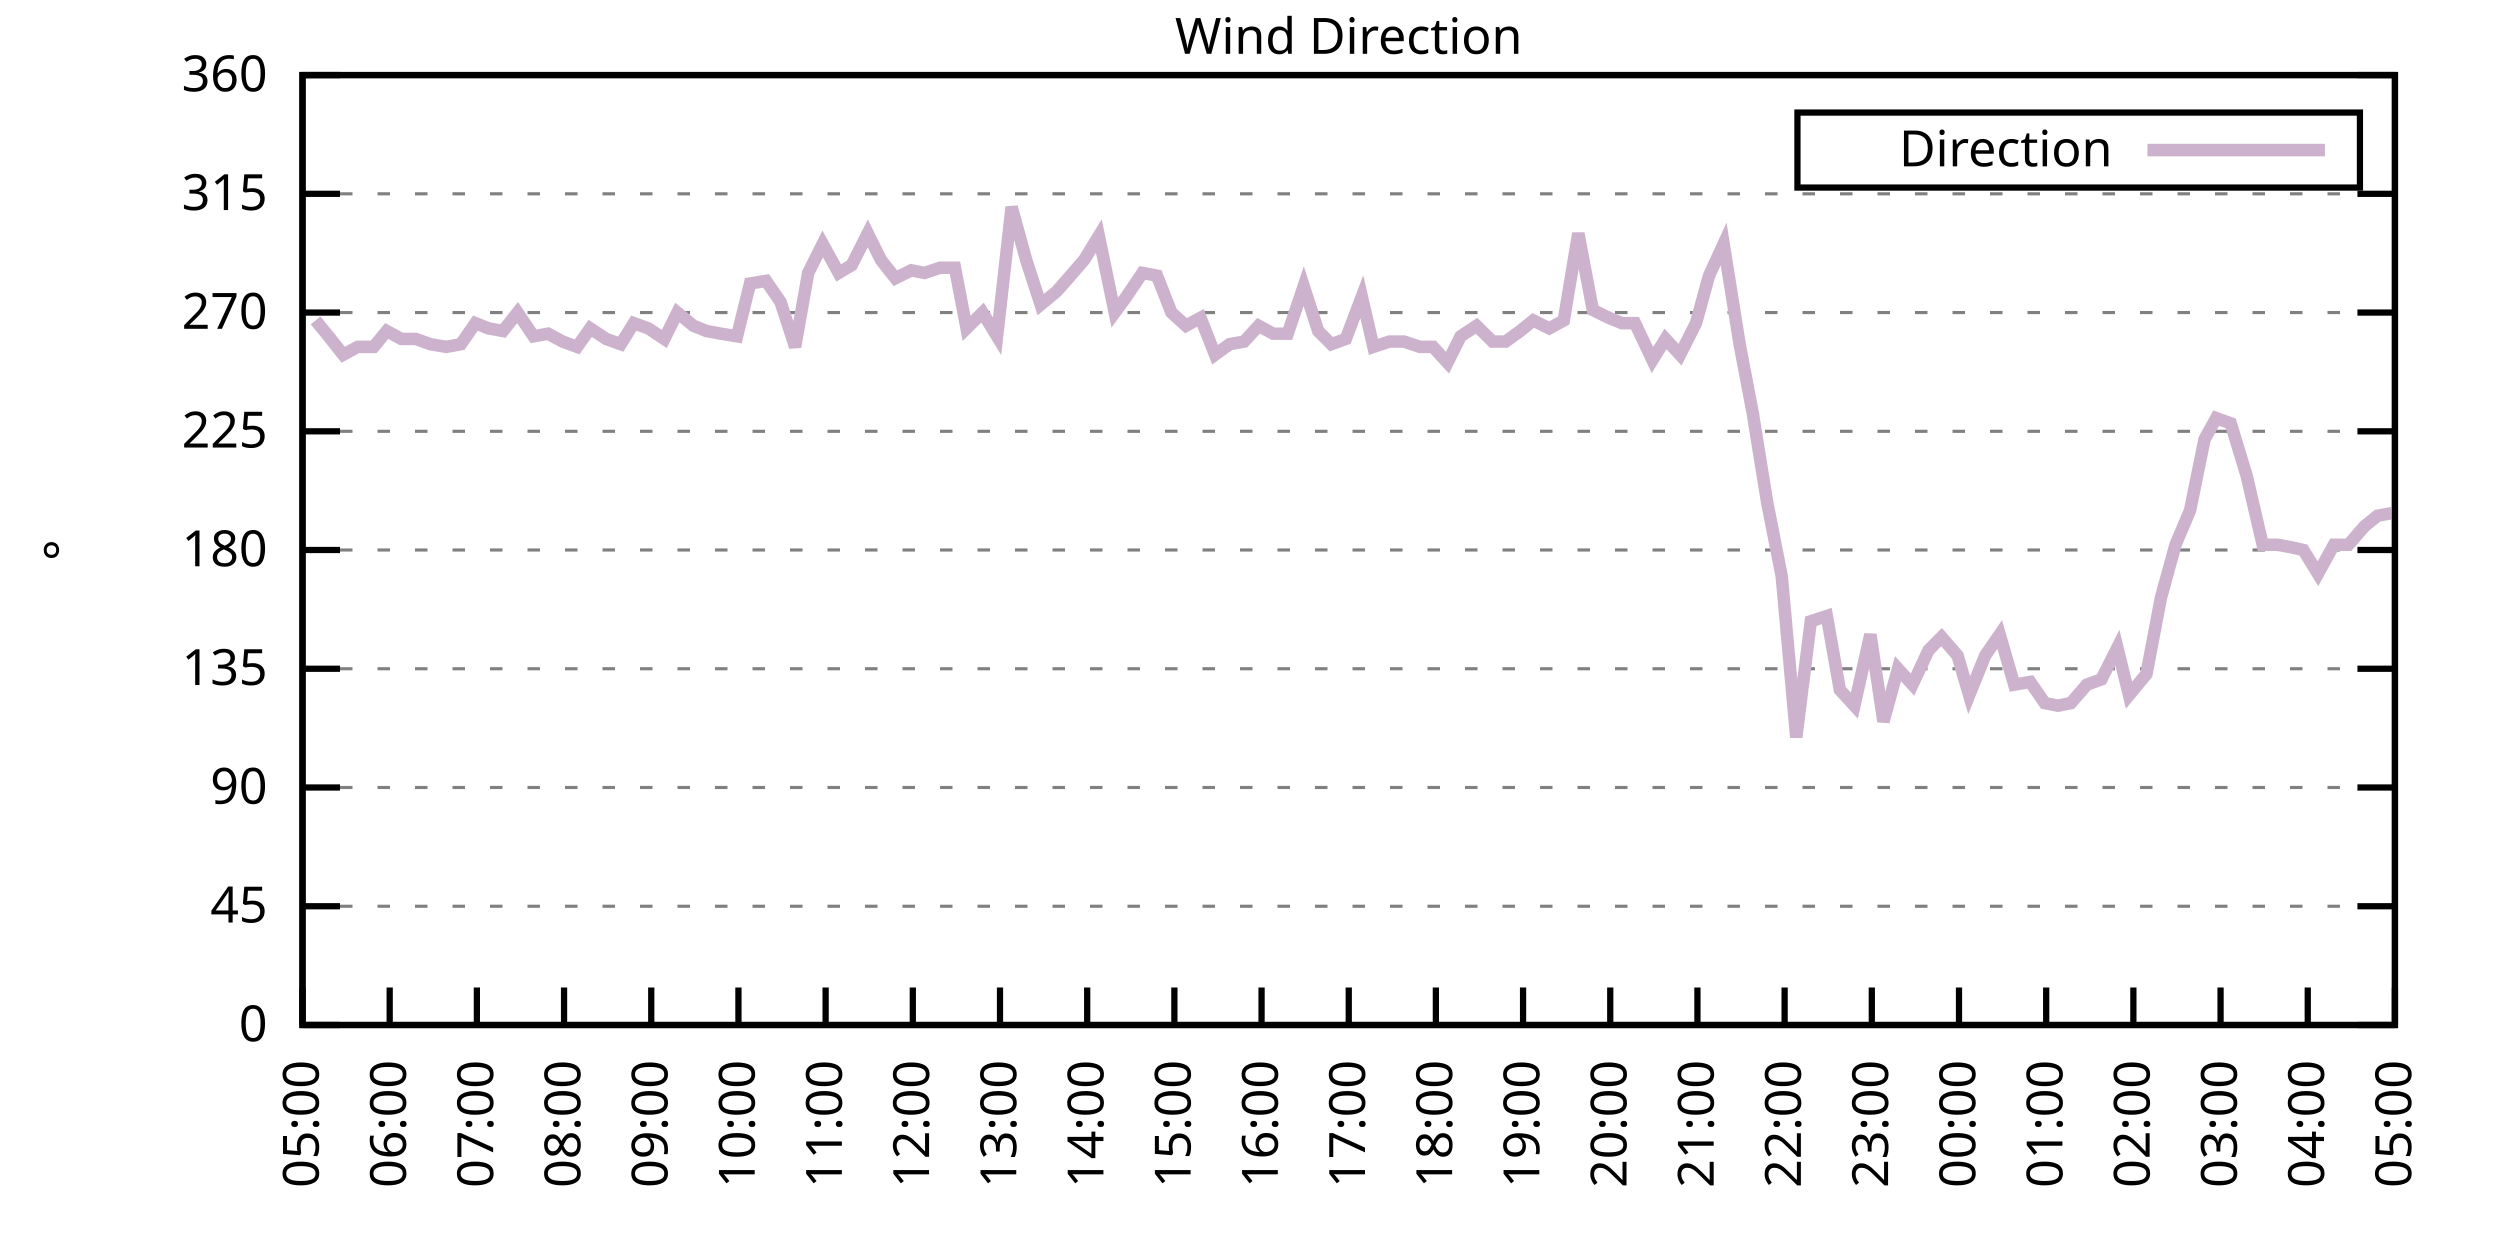
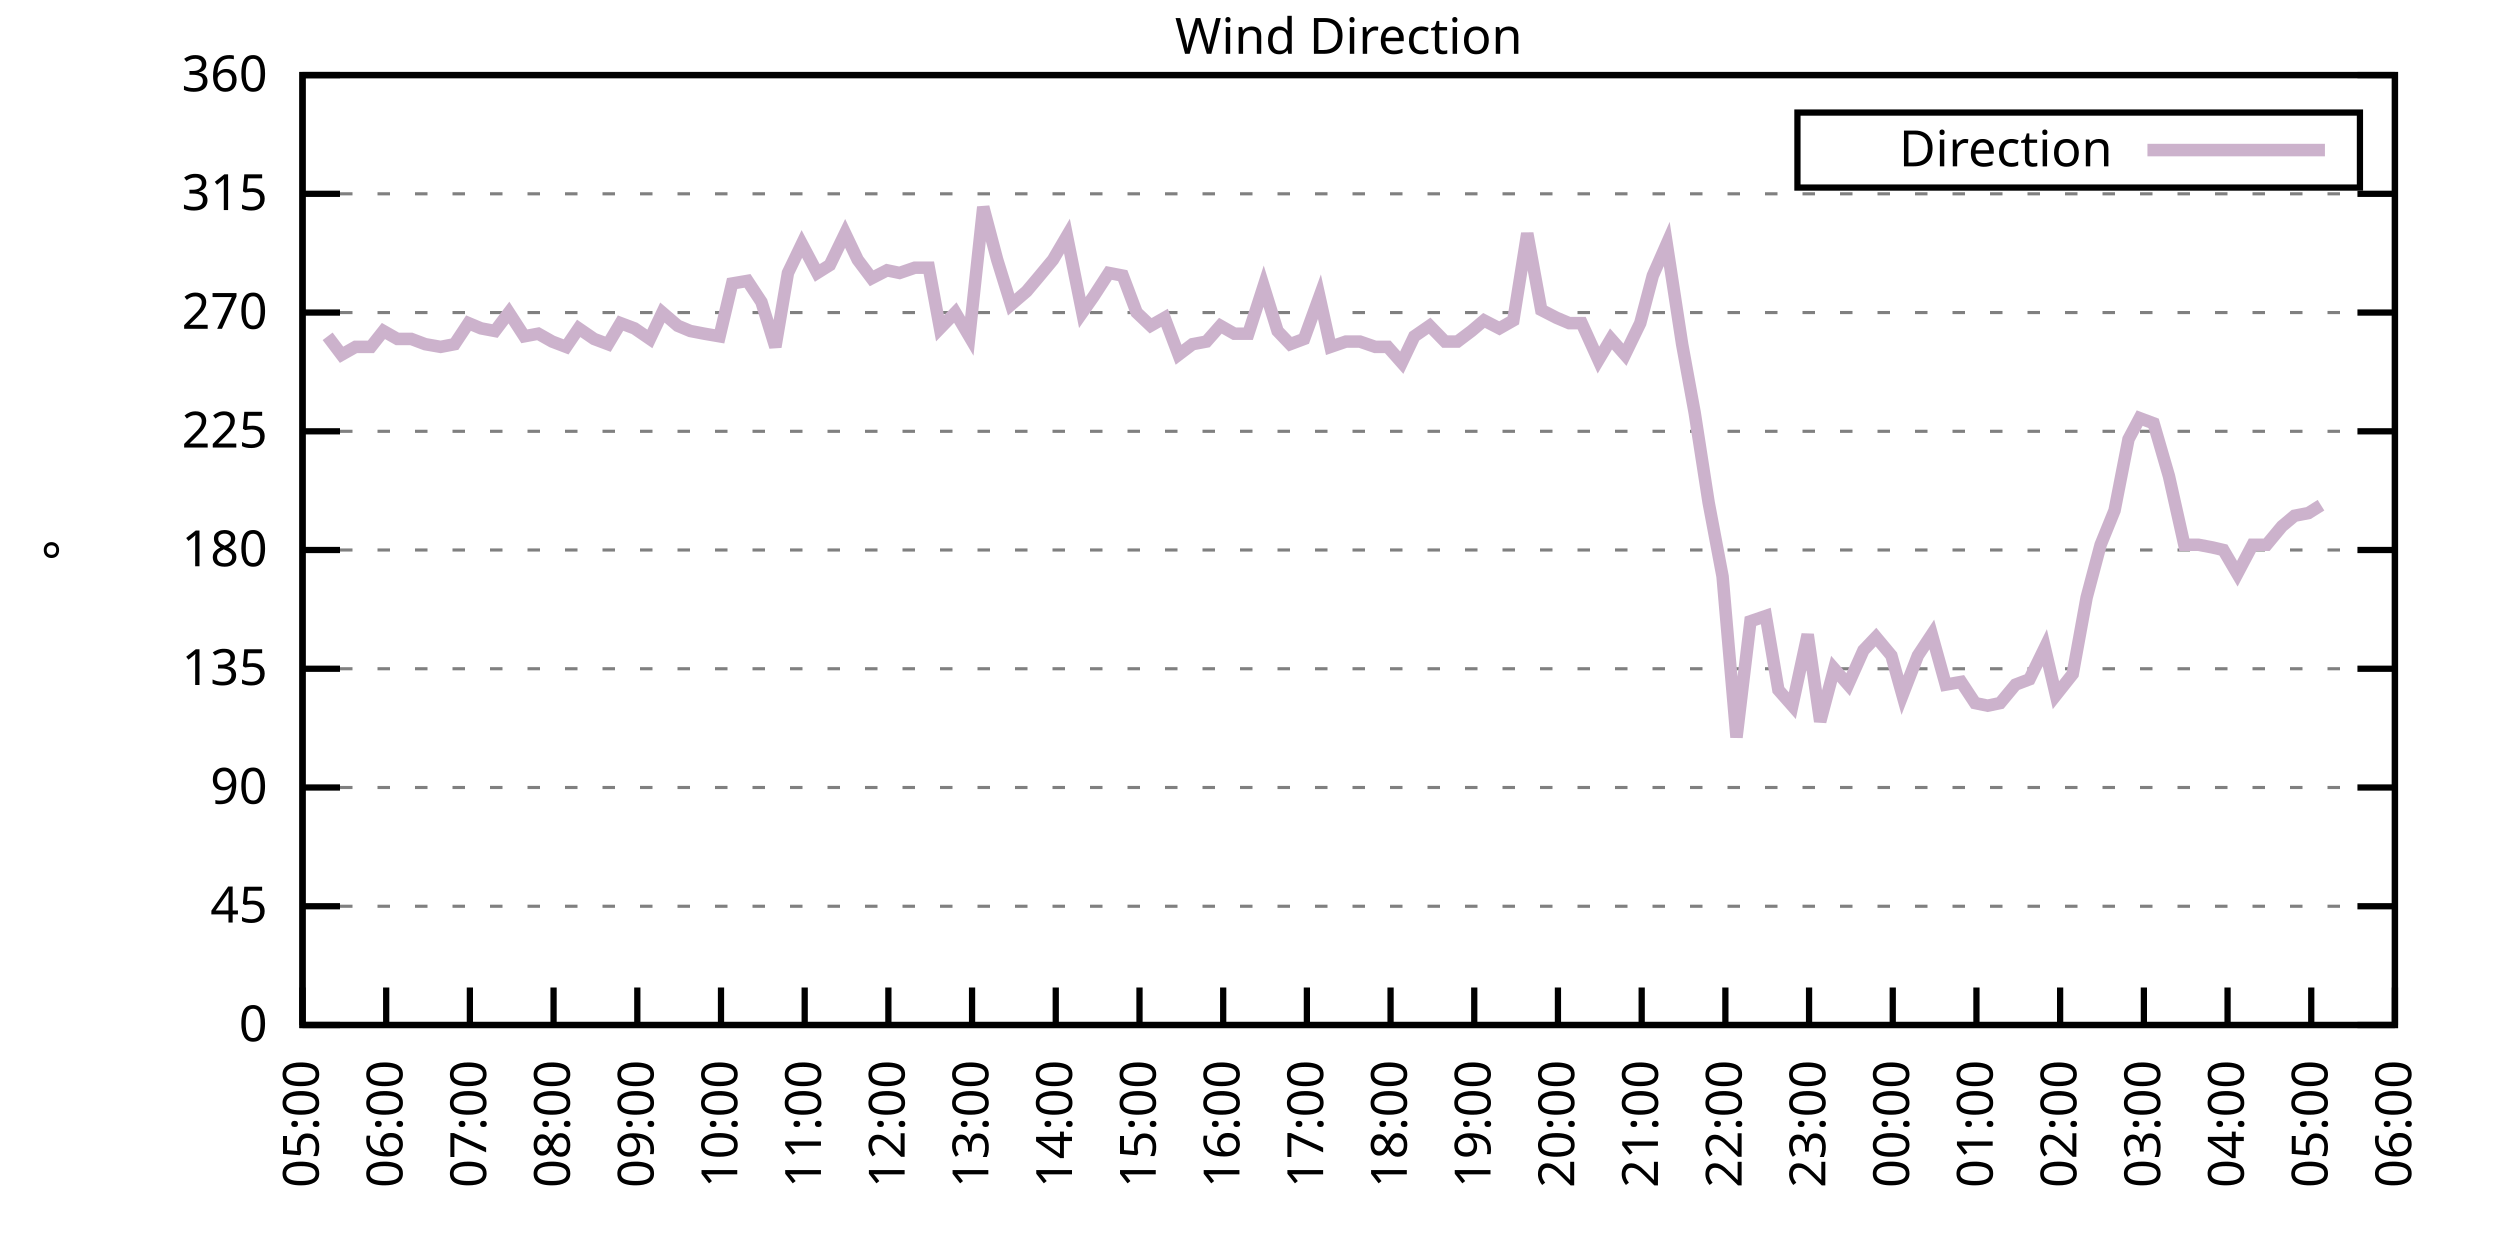
<svg xmlns="http://www.w3.org/2000/svg" xmlns:xlink="http://www.w3.org/1999/xlink" width="400" height="200" viewBox="0 0 400 200">
  <g id="gnuplot_canvas">
    <rect x="0" y="0" width="400" height="200" fill="none" />
    <defs>
      <circle id="gpDot" r="0.5" stroke-width="0.5" stroke="currentColor" />
      <path id="gpPt0" stroke-width="0.333" stroke="currentColor" d="M-1,0 h2 M0,-1 v2" />
      <path id="gpPt1" stroke-width="0.333" stroke="currentColor" d="M-1,-1 L1,1 M1,-1 L-1,1" />
      <path id="gpPt2" stroke-width="0.333" stroke="currentColor" d="M-1,0 L1,0 M0,-1 L0,1 M-1,-1 L1,1 M-1,1 L1,-1" />
      <rect id="gpPt3" stroke-width="0.333" stroke="currentColor" x="-1" y="-1" width="2" height="2" />
      <rect id="gpPt4" stroke-width="0.333" stroke="currentColor" fill="currentColor" x="-1" y="-1" width="2" height="2" />
      <circle id="gpPt5" stroke-width="0.333" stroke="currentColor" cx="0" cy="0" r="1" />
      <use xlink:href="#gpPt5" id="gpPt6" fill="currentColor" stroke="none" />
      <path id="gpPt7" stroke-width="0.333" stroke="currentColor" d="M0,-1.33 L-1.33,0.67 L1.33,0.67 z" />
      <use xlink:href="#gpPt7" id="gpPt8" fill="currentColor" stroke="none" />
      <use xlink:href="#gpPt7" id="gpPt9" stroke="currentColor" transform="rotate(180)" />
      <use xlink:href="#gpPt9" id="gpPt10" fill="currentColor" stroke="none" />
      <use xlink:href="#gpPt3" id="gpPt11" stroke="currentColor" transform="rotate(45)" />
      <use xlink:href="#gpPt11" id="gpPt12" fill="currentColor" stroke="none" />
      <path id="gpPt13" stroke-width="0.333" stroke="currentColor" d="M0,1.330 L1.265,0.411 L0.782,-1.067 L-0.782,-1.076 L-1.265,0.411 z" />
      <use xlink:href="#gpPt13" id="gpPt14" fill="currentColor" stroke="none" />
      <filter id="textbox" filterUnits="objectBoundingBox" x="0" y="0" height="1" width="1">
        <feFlood flood-color="white" flood-opacity="1" result="bgnd" />
        <feComposite in="SourceGraphic" in2="bgnd" operator="atop" />
      </filter>
      <filter id="greybox" filterUnits="objectBoundingBox" x="0" y="0" height="1" width="1">
        <feFlood flood-color="lightgrey" flood-opacity="1" result="grey" />
        <feComposite in="SourceGraphic" in2="grey" operator="atop" />
      </filter>
    </defs>
    <g fill="none" color="white" stroke="currentColor" stroke-width="1.00" stroke-linecap="butt" stroke-linejoin="miter">
</g>
    <g fill="none" color="black" stroke="currentColor" stroke-width="1.00" stroke-linecap="butt" stroke-linejoin="miter">
      <g stroke="none" shape-rendering="crispEdges">
        <polygon fill="rgb(255, 255, 255)" points="48.40,164.00 383.18,164.00 383.18,12.02 48.40,12.02 " />
      </g>
    </g>
    <g fill="none" color="black" stroke="currentColor" stroke-width="1.00" stroke-linecap="butt" stroke-linejoin="miter">
</g>
    <g fill="none" color="black" stroke="black" stroke-width="0.50" stroke-linecap="butt" stroke-linejoin="miter">
</g>
    <g fill="none" color="gray" stroke="currentColor" stroke-width="0.50" stroke-linecap="butt" stroke-linejoin="miter">
      <path stroke="gray" stroke-dasharray="2,4" class="gridline" d="M48.40,164.00 L383.19,164.00  " />
    </g>
    <g fill="none" color="gray" stroke="gray" stroke-width="1.00" stroke-linecap="butt" stroke-linejoin="miter">
</g>
    <g fill="none" color="black" stroke="currentColor" stroke-width="1.00" stroke-linecap="butt" stroke-linejoin="miter">
      <path stroke="black" d="M48.40,164.00 L54.40,164.00 M383.19,164.00 L377.19,164.00  " />
      <g transform="translate(42.80,166.60)" stroke="none" fill="black" font-family="Sans" font-size="8.00" text-anchor="end">
        <text>
          <tspan font-family="Sans"> 0</tspan>
        </text>
      </g>
    </g>
    <g fill="none" color="black" stroke="currentColor" stroke-width="1.00" stroke-linecap="butt" stroke-linejoin="miter">
</g>
    <g fill="none" color="black" stroke="black" stroke-width="0.50" stroke-linecap="butt" stroke-linejoin="miter">
</g>
    <g fill="none" color="gray" stroke="currentColor" stroke-width="0.50" stroke-linecap="butt" stroke-linejoin="miter">
      <path stroke="gray" stroke-dasharray="2,4" class="gridline" d="M48.40,145.00 L383.19,145.00  " />
    </g>
    <g fill="none" color="gray" stroke="gray" stroke-width="1.00" stroke-linecap="butt" stroke-linejoin="miter">
</g>
    <g fill="none" color="black" stroke="currentColor" stroke-width="1.00" stroke-linecap="butt" stroke-linejoin="miter">
      <path stroke="black" d="M48.40,145.00 L54.40,145.00 M383.19,145.00 L377.19,145.00  " />
      <g transform="translate(42.80,147.60)" stroke="none" fill="black" font-family="Sans" font-size="8.00" text-anchor="end">
        <text>
          <tspan font-family="Sans"> 45</tspan>
        </text>
      </g>
    </g>
    <g fill="none" color="black" stroke="currentColor" stroke-width="1.00" stroke-linecap="butt" stroke-linejoin="miter">
</g>
    <g fill="none" color="black" stroke="black" stroke-width="0.50" stroke-linecap="butt" stroke-linejoin="miter">
</g>
    <g fill="none" color="gray" stroke="currentColor" stroke-width="0.50" stroke-linecap="butt" stroke-linejoin="miter">
      <path stroke="gray" stroke-dasharray="2,4" class="gridline" d="M48.40,126.00 L383.19,126.00  " />
    </g>
    <g fill="none" color="gray" stroke="gray" stroke-width="1.00" stroke-linecap="butt" stroke-linejoin="miter">
</g>
    <g fill="none" color="black" stroke="currentColor" stroke-width="1.00" stroke-linecap="butt" stroke-linejoin="miter">
      <path stroke="black" d="M48.40,126.00 L54.40,126.00 M383.19,126.00 L377.19,126.00  " />
      <g transform="translate(42.80,128.60)" stroke="none" fill="black" font-family="Sans" font-size="8.00" text-anchor="end">
        <text>
          <tspan font-family="Sans"> 90</tspan>
        </text>
      </g>
    </g>
    <g fill="none" color="black" stroke="currentColor" stroke-width="1.00" stroke-linecap="butt" stroke-linejoin="miter">
</g>
    <g fill="none" color="black" stroke="black" stroke-width="0.50" stroke-linecap="butt" stroke-linejoin="miter">
</g>
    <g fill="none" color="gray" stroke="currentColor" stroke-width="0.50" stroke-linecap="butt" stroke-linejoin="miter">
      <path stroke="gray" stroke-dasharray="2,4" class="gridline" d="M48.40,107.00 L383.19,107.00  " />
    </g>
    <g fill="none" color="gray" stroke="gray" stroke-width="1.00" stroke-linecap="butt" stroke-linejoin="miter">
</g>
    <g fill="none" color="black" stroke="currentColor" stroke-width="1.00" stroke-linecap="butt" stroke-linejoin="miter">
      <path stroke="black" d="M48.40,107.00 L54.40,107.00 M383.19,107.00 L377.19,107.00  " />
      <g transform="translate(42.80,109.60)" stroke="none" fill="black" font-family="Sans" font-size="8.00" text-anchor="end">
        <text>
          <tspan font-family="Sans"> 135</tspan>
        </text>
      </g>
    </g>
    <g fill="none" color="black" stroke="currentColor" stroke-width="1.00" stroke-linecap="butt" stroke-linejoin="miter">
</g>
    <g fill="none" color="black" stroke="black" stroke-width="0.50" stroke-linecap="butt" stroke-linejoin="miter">
</g>
    <g fill="none" color="gray" stroke="currentColor" stroke-width="0.50" stroke-linecap="butt" stroke-linejoin="miter">
      <path stroke="gray" stroke-dasharray="2,4" class="gridline" d="M48.40,88.00 L383.19,88.00  " />
    </g>
    <g fill="none" color="gray" stroke="gray" stroke-width="1.00" stroke-linecap="butt" stroke-linejoin="miter">
</g>
    <g fill="none" color="black" stroke="currentColor" stroke-width="1.00" stroke-linecap="butt" stroke-linejoin="miter">
      <path stroke="black" d="M48.40,88.00 L54.40,88.00 M383.19,88.00 L377.19,88.00  " />
      <g transform="translate(42.80,90.60)" stroke="none" fill="black" font-family="Sans" font-size="8.00" text-anchor="end">
        <text>
          <tspan font-family="Sans"> 180</tspan>
        </text>
      </g>
    </g>
    <g fill="none" color="black" stroke="currentColor" stroke-width="1.00" stroke-linecap="butt" stroke-linejoin="miter">
</g>
    <g fill="none" color="black" stroke="black" stroke-width="0.50" stroke-linecap="butt" stroke-linejoin="miter">
</g>
    <g fill="none" color="gray" stroke="currentColor" stroke-width="0.50" stroke-linecap="butt" stroke-linejoin="miter">
      <path stroke="gray" stroke-dasharray="2,4" class="gridline" d="M48.40,69.01 L383.19,69.01  " />
    </g>
    <g fill="none" color="gray" stroke="gray" stroke-width="1.00" stroke-linecap="butt" stroke-linejoin="miter">
</g>
    <g fill="none" color="black" stroke="currentColor" stroke-width="1.00" stroke-linecap="butt" stroke-linejoin="miter">
      <path stroke="black" d="M48.40,69.01 L54.40,69.01 M383.19,69.01 L377.19,69.01  " />
      <g transform="translate(42.80,71.61)" stroke="none" fill="black" font-family="Sans" font-size="8.00" text-anchor="end">
        <text>
          <tspan font-family="Sans"> 225</tspan>
        </text>
      </g>
    </g>
    <g fill="none" color="black" stroke="currentColor" stroke-width="1.00" stroke-linecap="butt" stroke-linejoin="miter">
</g>
    <g fill="none" color="black" stroke="black" stroke-width="0.50" stroke-linecap="butt" stroke-linejoin="miter">
</g>
    <g fill="none" color="gray" stroke="currentColor" stroke-width="0.50" stroke-linecap="butt" stroke-linejoin="miter">
      <path stroke="gray" stroke-dasharray="2,4" class="gridline" d="M48.40,50.01 L383.19,50.01  " />
    </g>
    <g fill="none" color="gray" stroke="gray" stroke-width="1.00" stroke-linecap="butt" stroke-linejoin="miter">
</g>
    <g fill="none" color="black" stroke="currentColor" stroke-width="1.00" stroke-linecap="butt" stroke-linejoin="miter">
      <path stroke="black" d="M48.40,50.01 L54.40,50.01 M383.19,50.01 L377.19,50.01  " />
      <g transform="translate(42.80,52.61)" stroke="none" fill="black" font-family="Sans" font-size="8.00" text-anchor="end">
        <text>
          <tspan font-family="Sans"> 270</tspan>
        </text>
      </g>
    </g>
    <g fill="none" color="black" stroke="currentColor" stroke-width="1.00" stroke-linecap="butt" stroke-linejoin="miter">
</g>
    <g fill="none" color="black" stroke="black" stroke-width="0.50" stroke-linecap="butt" stroke-linejoin="miter">
</g>
    <g fill="none" color="gray" stroke="currentColor" stroke-width="0.50" stroke-linecap="butt" stroke-linejoin="miter">
      <path stroke="gray" stroke-dasharray="2,4" class="gridline" d="M48.40,31.01 L383.19,31.01  " />
    </g>
    <g fill="none" color="gray" stroke="gray" stroke-width="1.00" stroke-linecap="butt" stroke-linejoin="miter">
</g>
    <g fill="none" color="black" stroke="currentColor" stroke-width="1.00" stroke-linecap="butt" stroke-linejoin="miter">
      <path stroke="black" d="M48.40,31.01 L54.40,31.01 M383.19,31.01 L377.19,31.01  " />
      <g transform="translate(42.80,33.61)" stroke="none" fill="black" font-family="Sans" font-size="8.00" text-anchor="end">
        <text>
          <tspan font-family="Sans"> 315</tspan>
        </text>
      </g>
    </g>
    <g fill="none" color="black" stroke="currentColor" stroke-width="1.00" stroke-linecap="butt" stroke-linejoin="miter">
</g>
    <g fill="none" color="black" stroke="black" stroke-width="0.50" stroke-linecap="butt" stroke-linejoin="miter">
</g>
    <g fill="none" color="gray" stroke="currentColor" stroke-width="0.50" stroke-linecap="butt" stroke-linejoin="miter">
      <path stroke="gray" stroke-dasharray="2,4" class="gridline" d="M48.40,12.01 L383.19,12.01  " />
    </g>
    <g fill="none" color="gray" stroke="gray" stroke-width="1.00" stroke-linecap="butt" stroke-linejoin="miter">
</g>
    <g fill="none" color="black" stroke="currentColor" stroke-width="1.00" stroke-linecap="butt" stroke-linejoin="miter">
      <path stroke="black" d="M48.40,12.01 L54.40,12.01 M383.19,12.01 L377.19,12.01  " />
      <g transform="translate(42.80,14.61)" stroke="none" fill="black" font-family="Sans" font-size="8.00" text-anchor="end">
        <text>
          <tspan font-family="Sans"> 360</tspan>
        </text>
      </g>
    </g>
    <g fill="none" color="black" stroke="currentColor" stroke-width="1.00" stroke-linecap="butt" stroke-linejoin="miter">
      <path stroke="black" d="M48.40,164.00 L48.40,158.00  " />
      <g transform="translate(51.00,169.60) rotate(270.00)" stroke="none" fill="black" font-family="Sans" font-size="8.00" text-anchor="end">
        <text>
          <tspan font-family="Sans">05:00</tspan>
        </text>
      </g>
    </g>
    <g fill="none" color="black" stroke="currentColor" stroke-width="1.00" stroke-linecap="butt" stroke-linejoin="miter">
-       <path stroke="black" d="M62.35,164.00 L62.35,158.00  " />
-       <g transform="translate(64.95,169.60) rotate(270.00)" stroke="none" fill="black" font-family="Sans" font-size="8.00" text-anchor="end">
+       <path stroke="black" d="M61.79,164.00 L61.79,158.00  " />
+       <g transform="translate(64.39,169.60) rotate(270.00)" stroke="none" fill="black" font-family="Sans" font-size="8.00" text-anchor="end">
        <text>
          <tspan font-family="Sans">06:00</tspan>
        </text>
      </g>
    </g>
    <g fill="none" color="black" stroke="currentColor" stroke-width="1.00" stroke-linecap="butt" stroke-linejoin="miter">
-       <path stroke="black" d="M76.30,164.00 L76.30,158.00  " />
-       <g transform="translate(78.90,169.60) rotate(270.00)" stroke="none" fill="black" font-family="Sans" font-size="8.00" text-anchor="end">
+       <path stroke="black" d="M75.18,164.00 L75.18,158.00  " />
+       <g transform="translate(77.78,169.60) rotate(270.00)" stroke="none" fill="black" font-family="Sans" font-size="8.00" text-anchor="end">
        <text>
          <tspan font-family="Sans">07:00</tspan>
        </text>
      </g>
    </g>
    <g fill="none" color="black" stroke="currentColor" stroke-width="1.00" stroke-linecap="butt" stroke-linejoin="miter">
-       <path stroke="black" d="M90.25,164.00 L90.25,158.00  " />
-       <g transform="translate(92.85,169.60) rotate(270.00)" stroke="none" fill="black" font-family="Sans" font-size="8.00" text-anchor="end">
+       <path stroke="black" d="M88.57,164.00 L88.57,158.00  " />
+       <g transform="translate(91.17,169.60) rotate(270.00)" stroke="none" fill="black" font-family="Sans" font-size="8.00" text-anchor="end">
        <text>
          <tspan font-family="Sans">08:00</tspan>
        </text>
      </g>
    </g>
    <g fill="none" color="black" stroke="currentColor" stroke-width="1.00" stroke-linecap="butt" stroke-linejoin="miter">
-       <path stroke="black" d="M104.20,164.00 L104.20,158.00  " />
-       <g transform="translate(106.80,169.60) rotate(270.00)" stroke="none" fill="black" font-family="Sans" font-size="8.00" text-anchor="end">
+       <path stroke="black" d="M101.97,164.00 L101.97,158.00  " />
+       <g transform="translate(104.57,169.60) rotate(270.00)" stroke="none" fill="black" font-family="Sans" font-size="8.00" text-anchor="end">
        <text>
          <tspan font-family="Sans">09:00</tspan>
        </text>
      </g>
    </g>
    <g fill="none" color="black" stroke="currentColor" stroke-width="1.00" stroke-linecap="butt" stroke-linejoin="miter">
-       <path stroke="black" d="M118.15,164.00 L118.15,158.00  " />
-       <g transform="translate(120.75,169.60) rotate(270.00)" stroke="none" fill="black" font-family="Sans" font-size="8.00" text-anchor="end">
+       <path stroke="black" d="M115.36,164.00 L115.36,158.00  " />
+       <g transform="translate(117.96,169.60) rotate(270.00)" stroke="none" fill="black" font-family="Sans" font-size="8.00" text-anchor="end">
        <text>
          <tspan font-family="Sans">10:00</tspan>
        </text>
      </g>
    </g>
    <g fill="none" color="black" stroke="currentColor" stroke-width="1.00" stroke-linecap="butt" stroke-linejoin="miter">
-       <path stroke="black" d="M132.10,164.00 L132.10,158.00  " />
-       <g transform="translate(134.70,169.60) rotate(270.00)" stroke="none" fill="black" font-family="Sans" font-size="8.00" text-anchor="end">
+       <path stroke="black" d="M128.75,164.00 L128.75,158.00  " />
+       <g transform="translate(131.35,169.60) rotate(270.00)" stroke="none" fill="black" font-family="Sans" font-size="8.00" text-anchor="end">
        <text>
          <tspan font-family="Sans">11:00</tspan>
        </text>
      </g>
    </g>
    <g fill="none" color="black" stroke="currentColor" stroke-width="1.00" stroke-linecap="butt" stroke-linejoin="miter">
-       <path stroke="black" d="M146.05,164.00 L146.05,158.00  " />
-       <g transform="translate(148.65,169.60) rotate(270.00)" stroke="none" fill="black" font-family="Sans" font-size="8.00" text-anchor="end">
+       <path stroke="black" d="M142.14,164.00 L142.14,158.00  " />
+       <g transform="translate(144.74,169.60) rotate(270.00)" stroke="none" fill="black" font-family="Sans" font-size="8.00" text-anchor="end">
        <text>
          <tspan font-family="Sans">12:00</tspan>
        </text>
      </g>
    </g>
    <g fill="none" color="black" stroke="currentColor" stroke-width="1.00" stroke-linecap="butt" stroke-linejoin="miter">
-       <path stroke="black" d="M160.00,164.00 L160.00,158.00  " />
-       <g transform="translate(162.60,169.60) rotate(270.00)" stroke="none" fill="black" font-family="Sans" font-size="8.00" text-anchor="end">
+       <path stroke="black" d="M155.53,164.00 L155.53,158.00  " />
+       <g transform="translate(158.13,169.60) rotate(270.00)" stroke="none" fill="black" font-family="Sans" font-size="8.00" text-anchor="end">
        <text>
          <tspan font-family="Sans">13:00</tspan>
        </text>
      </g>
    </g>
    <g fill="none" color="black" stroke="currentColor" stroke-width="1.00" stroke-linecap="butt" stroke-linejoin="miter">
-       <path stroke="black" d="M173.95,164.00 L173.95,158.00  " />
-       <g transform="translate(176.55,169.60) rotate(270.00)" stroke="none" fill="black" font-family="Sans" font-size="8.00" text-anchor="end">
+       <path stroke="black" d="M168.92,164.00 L168.92,158.00  " />
+       <g transform="translate(171.52,169.60) rotate(270.00)" stroke="none" fill="black" font-family="Sans" font-size="8.00" text-anchor="end">
        <text>
          <tspan font-family="Sans">14:00</tspan>
        </text>
      </g>
    </g>
    <g fill="none" color="black" stroke="currentColor" stroke-width="1.00" stroke-linecap="butt" stroke-linejoin="miter">
-       <path stroke="black" d="M187.90,164.00 L187.90,158.00  " />
-       <g transform="translate(190.50,169.60) rotate(270.00)" stroke="none" fill="black" font-family="Sans" font-size="8.00" text-anchor="end">
+       <path stroke="black" d="M182.32,164.00 L182.32,158.00  " />
+       <g transform="translate(184.92,169.60) rotate(270.00)" stroke="none" fill="black" font-family="Sans" font-size="8.00" text-anchor="end">
        <text>
          <tspan font-family="Sans">15:00</tspan>
        </text>
      </g>
    </g>
    <g fill="none" color="black" stroke="currentColor" stroke-width="1.00" stroke-linecap="butt" stroke-linejoin="miter">
-       <path stroke="black" d="M201.85,164.00 L201.85,158.00  " />
-       <g transform="translate(204.45,169.60) rotate(270.00)" stroke="none" fill="black" font-family="Sans" font-size="8.00" text-anchor="end">
+       <path stroke="black" d="M195.71,164.00 L195.71,158.00  " />
+       <g transform="translate(198.31,169.60) rotate(270.00)" stroke="none" fill="black" font-family="Sans" font-size="8.00" text-anchor="end">
        <text>
          <tspan font-family="Sans">16:00</tspan>
        </text>
      </g>
    </g>
    <g fill="none" color="black" stroke="currentColor" stroke-width="1.00" stroke-linecap="butt" stroke-linejoin="miter">
-       <path stroke="black" d="M215.80,164.00 L215.80,158.00  " />
-       <g transform="translate(218.40,169.60) rotate(270.00)" stroke="none" fill="black" font-family="Sans" font-size="8.00" text-anchor="end">
+       <path stroke="black" d="M209.10,164.00 L209.10,158.00  " />
+       <g transform="translate(211.70,169.60) rotate(270.00)" stroke="none" fill="black" font-family="Sans" font-size="8.00" text-anchor="end">
        <text>
          <tspan font-family="Sans">17:00</tspan>
        </text>
      </g>
    </g>
    <g fill="none" color="black" stroke="currentColor" stroke-width="1.00" stroke-linecap="butt" stroke-linejoin="miter">
-       <path stroke="black" d="M229.74,164.00 L229.74,158.00  " />
-       <g transform="translate(232.34,169.60) rotate(270.00)" stroke="none" fill="black" font-family="Sans" font-size="8.00" text-anchor="end">
+       <path stroke="black" d="M222.49,164.00 L222.49,158.00  " />
+       <g transform="translate(225.09,169.60) rotate(270.00)" stroke="none" fill="black" font-family="Sans" font-size="8.00" text-anchor="end">
        <text>
          <tspan font-family="Sans">18:00</tspan>
        </text>
      </g>
    </g>
    <g fill="none" color="black" stroke="currentColor" stroke-width="1.00" stroke-linecap="butt" stroke-linejoin="miter">
-       <path stroke="black" d="M243.69,164.00 L243.69,158.00  " />
-       <g transform="translate(246.29,169.60) rotate(270.00)" stroke="none" fill="black" font-family="Sans" font-size="8.00" text-anchor="end">
+       <path stroke="black" d="M235.88,164.00 L235.88,158.00  " />
+       <g transform="translate(238.48,169.60) rotate(270.00)" stroke="none" fill="black" font-family="Sans" font-size="8.00" text-anchor="end">
        <text>
          <tspan font-family="Sans">19:00</tspan>
        </text>
      </g>
    </g>
    <g fill="none" color="black" stroke="currentColor" stroke-width="1.00" stroke-linecap="butt" stroke-linejoin="miter">
-       <path stroke="black" d="M257.64,164.00 L257.64,158.00  " />
-       <g transform="translate(260.24,169.60) rotate(270.00)" stroke="none" fill="black" font-family="Sans" font-size="8.00" text-anchor="end">
+       <path stroke="black" d="M249.27,164.00 L249.27,158.00  " />
+       <g transform="translate(251.87,169.60) rotate(270.00)" stroke="none" fill="black" font-family="Sans" font-size="8.00" text-anchor="end">
        <text>
          <tspan font-family="Sans">20:00</tspan>
        </text>
      </g>
    </g>
    <g fill="none" color="black" stroke="currentColor" stroke-width="1.00" stroke-linecap="butt" stroke-linejoin="miter">
-       <path stroke="black" d="M271.59,164.00 L271.59,158.00  " />
-       <g transform="translate(274.19,169.60) rotate(270.00)" stroke="none" fill="black" font-family="Sans" font-size="8.00" text-anchor="end">
+       <path stroke="black" d="M262.67,164.00 L262.67,158.00  " />
+       <g transform="translate(265.27,169.60) rotate(270.00)" stroke="none" fill="black" font-family="Sans" font-size="8.00" text-anchor="end">
        <text>
          <tspan font-family="Sans">21:00</tspan>
        </text>
      </g>
    </g>
    <g fill="none" color="black" stroke="currentColor" stroke-width="1.00" stroke-linecap="butt" stroke-linejoin="miter">
-       <path stroke="black" d="M285.54,164.00 L285.54,158.00  " />
-       <g transform="translate(288.14,169.60) rotate(270.00)" stroke="none" fill="black" font-family="Sans" font-size="8.00" text-anchor="end">
+       <path stroke="black" d="M276.06,164.00 L276.06,158.00  " />
+       <g transform="translate(278.66,169.60) rotate(270.00)" stroke="none" fill="black" font-family="Sans" font-size="8.00" text-anchor="end">
        <text>
          <tspan font-family="Sans">22:00</tspan>
        </text>
      </g>
    </g>
    <g fill="none" color="black" stroke="currentColor" stroke-width="1.00" stroke-linecap="butt" stroke-linejoin="miter">
-       <path stroke="black" d="M299.49,164.00 L299.49,158.00  " />
-       <g transform="translate(302.09,169.60) rotate(270.00)" stroke="none" fill="black" font-family="Sans" font-size="8.00" text-anchor="end">
+       <path stroke="black" d="M289.45,164.00 L289.45,158.00  " />
+       <g transform="translate(292.05,169.60) rotate(270.00)" stroke="none" fill="black" font-family="Sans" font-size="8.00" text-anchor="end">
        <text>
          <tspan font-family="Sans">23:00</tspan>
        </text>
      </g>
    </g>
    <g fill="none" color="black" stroke="currentColor" stroke-width="1.00" stroke-linecap="butt" stroke-linejoin="miter">
-       <path stroke="black" d="M313.44,164.00 L313.44,158.00  " />
-       <g transform="translate(316.04,169.60) rotate(270.00)" stroke="none" fill="black" font-family="Sans" font-size="8.00" text-anchor="end">
+       <path stroke="black" d="M302.84,164.00 L302.84,158.00  " />
+       <g transform="translate(305.44,169.60) rotate(270.00)" stroke="none" fill="black" font-family="Sans" font-size="8.00" text-anchor="end">
        <text>
          <tspan font-family="Sans">00:00</tspan>
        </text>
      </g>
    </g>
    <g fill="none" color="black" stroke="currentColor" stroke-width="1.00" stroke-linecap="butt" stroke-linejoin="miter">
-       <path stroke="black" d="M327.39,164.00 L327.39,158.00  " />
-       <g transform="translate(329.99,169.60) rotate(270.00)" stroke="none" fill="black" font-family="Sans" font-size="8.00" text-anchor="end">
+       <path stroke="black" d="M316.23,164.00 L316.23,158.00  " />
+       <g transform="translate(318.83,169.60) rotate(270.00)" stroke="none" fill="black" font-family="Sans" font-size="8.00" text-anchor="end">
        <text>
          <tspan font-family="Sans">01:00</tspan>
        </text>
      </g>
    </g>
    <g fill="none" color="black" stroke="currentColor" stroke-width="1.00" stroke-linecap="butt" stroke-linejoin="miter">
-       <path stroke="black" d="M341.34,164.00 L341.34,158.00  " />
-       <g transform="translate(343.94,169.60) rotate(270.00)" stroke="none" fill="black" font-family="Sans" font-size="8.00" text-anchor="end">
+       <path stroke="black" d="M329.62,164.00 L329.62,158.00  " />
+       <g transform="translate(332.22,169.60) rotate(270.00)" stroke="none" fill="black" font-family="Sans" font-size="8.00" text-anchor="end">
        <text>
          <tspan font-family="Sans">02:00</tspan>
        </text>
      </g>
    </g>
    <g fill="none" color="black" stroke="currentColor" stroke-width="1.00" stroke-linecap="butt" stroke-linejoin="miter">
-       <path stroke="black" d="M355.29,164.00 L355.29,158.00  " />
-       <g transform="translate(357.89,169.60) rotate(270.00)" stroke="none" fill="black" font-family="Sans" font-size="8.00" text-anchor="end">
+       <path stroke="black" d="M343.02,164.00 L343.02,158.00  " />
+       <g transform="translate(345.62,169.60) rotate(270.00)" stroke="none" fill="black" font-family="Sans" font-size="8.00" text-anchor="end">
        <text>
          <tspan font-family="Sans">03:00</tspan>
        </text>
      </g>
    </g>
    <g fill="none" color="black" stroke="currentColor" stroke-width="1.00" stroke-linecap="butt" stroke-linejoin="miter">
-       <path stroke="black" d="M369.24,164.00 L369.24,158.00  " />
-       <g transform="translate(371.84,169.60) rotate(270.00)" stroke="none" fill="black" font-family="Sans" font-size="8.00" text-anchor="end">
+       <path stroke="black" d="M356.41,164.00 L356.41,158.00  " />
+       <g transform="translate(359.01,169.60) rotate(270.00)" stroke="none" fill="black" font-family="Sans" font-size="8.00" text-anchor="end">
        <text>
          <tspan font-family="Sans">04:00</tspan>
+         </text>
+       </g>
+     </g>
+     <g fill="none" color="black" stroke="currentColor" stroke-width="1.00" stroke-linecap="butt" stroke-linejoin="miter">
+       <path stroke="black" d="M369.80,164.00 L369.80,158.00  " />
+       <g transform="translate(372.40,169.60) rotate(270.00)" stroke="none" fill="black" font-family="Sans" font-size="8.00" text-anchor="end">
+         <text>
+           <tspan font-family="Sans">05:00</tspan>
        </text>
      </g>
    </g>
    <g fill="none" color="black" stroke="currentColor" stroke-width="1.00" stroke-linecap="butt" stroke-linejoin="miter">
      <path stroke="black" d="M383.19,164.00 L383.19,158.00  " />
      <g transform="translate(385.79,169.60) rotate(270.00)" stroke="none" fill="black" font-family="Sans" font-size="8.00" text-anchor="end">
        <text>
-           <tspan font-family="Sans">05:00</tspan>
+           <tspan font-family="Sans">06:00</tspan>
        </text>
      </g>
    </g>
    <g fill="none" color="black" stroke="currentColor" stroke-width="1.00" stroke-linecap="butt" stroke-linejoin="miter">
</g>
    <g fill="none" color="black" stroke="currentColor" stroke-width="1.00" stroke-linecap="butt" stroke-linejoin="miter">
      <path stroke="black" d="M48.40,12.01 L48.40,164.00 L383.19,164.00 L383.19,12.01 L48.40,12.01 Z  " />
    </g>
    <g fill="none" color="black" stroke="currentColor" stroke-width="1.00" stroke-linecap="butt" stroke-linejoin="miter">
</g>
    <g fill="none" color="black" stroke="currentColor" stroke-width="1.00" stroke-linecap="butt" stroke-linejoin="miter">
      <path stroke="black" d="M287.59,30.01 L287.59,18.01 L377.59,18.01 L377.59,30.01 L287.59,30.01 Z  " />
    </g>
    <g id="Wind_direction_plot_1">
      <g fill="none" color="white" stroke="black" stroke-width="2.00" stroke-linecap="butt" stroke-linejoin="miter">
</g>
      <g fill="none" color="black" stroke="currentColor" stroke-width="2.00" stroke-linecap="butt" stroke-linejoin="miter">
        <g transform="translate(337.99,26.61)" stroke="none" fill="black" font-family="Sans" font-size="8.00" text-anchor="end">
          <text>
            <tspan font-family="Sans">Direction</tspan>
          </text>
        </g>
      </g>
      <g fill="none" color="black" stroke="currentColor" stroke-width="2.00" stroke-linecap="butt" stroke-linejoin="miter">
-         <path stroke="rgb(204, 178, 204)" d="M343.59,24.01 L371.99,24.01 M50.49,51.27 L52.58,53.81 L54.91,56.76 L57.23,55.50 L59.79,55.50 L61.88,52.96   L64.21,54.23 L66.53,54.23 L68.86,55.07 L71.42,55.50 L73.74,55.07 L76.07,51.70 L78.16,52.54 L80.48,52.96   L82.81,50.01 L85.37,53.81 L87.69,53.39 L90.02,54.65 L92.34,55.50 L94.43,52.54 L96.99,54.23 L99.32,55.07   L101.41,51.70 L103.73,52.54 L106.29,54.23 L108.38,50.01 L110.94,52.12 L113.03,52.96 L115.36,53.39 L117.92,53.81   L120.01,45.36 L122.57,44.94 L124.89,48.32 L127.22,55.50 L129.31,43.67 L131.63,39.03 L134.19,43.67 L136.28,42.41   L138.84,37.34 L140.93,41.56 L143.26,44.52 L145.81,43.25 L147.91,43.67 L150.46,42.83 L152.79,42.83 L154.65,52.54   L157.21,50.01 L159.53,53.81 L161.86,33.12 L164.18,41.56 L166.51,48.74 L169.06,46.63 L170.92,44.52 L173.48,41.56   L175.81,37.76 L178.36,50.01 L180.22,47.47 L182.78,43.67 L185.11,44.10 L187.43,50.01 L189.76,52.12 L192.08,50.85   L194.41,56.76 L196.73,55.07 L199.06,54.65 L201.38,52.12 L203.71,53.39 L206.03,53.39 L208.59,45.79 L210.91,52.96   L213.01,55.07 L215.33,54.23 L217.89,47.47 L219.75,55.50 L222.30,54.65 L224.63,54.65 L227.19,55.50 L229.28,55.50   L231.60,58.03 L233.70,53.81 L236.25,52.12 L238.81,54.65 L240.90,54.65 L243.23,52.96 L245.32,51.27 L247.88,52.54   L250.20,51.27 L252.53,37.34 L254.85,49.59 L257.41,50.85 L259.50,51.70 L261.60,51.70 L264.39,57.61 L266.48,54.23   L268.80,56.76 L271.36,51.70 L273.45,44.10 L275.78,39.03 L278.34,55.07 L280.43,66.05 L282.75,80.41 L285.08,92.23   L287.40,117.98 L289.73,99.40 L292.29,98.56 L294.38,110.38 L296.70,112.91 L299.26,101.52 L301.35,115.45 L303.68,107.00   L306.00,109.54 L308.56,104.05 L310.65,101.94 L313.21,104.89 L315.07,111.23 L317.63,104.89 L319.95,101.52 L322.28,109.54   L324.83,109.11 L327.16,112.49 L329.25,112.91 L331.34,112.49 L333.90,109.54 L336.23,108.69 L338.78,103.63 L340.64,111.23   L343.43,107.85 L345.76,95.60 L348.08,87.16 L350.41,81.67 L352.73,70.27 L354.59,66.90 L356.92,67.74 L359.48,76.18   L362.03,87.16 L364.36,87.16 L366.68,87.58 L368.54,88.00 L370.87,91.80 L373.43,87.16 L375.75,87.16 L378.31,84.21   L380.40,82.52 L382.73,82.09  " />
+         <path stroke="rgb(204, 178, 204)" d="M343.59,24.01 L371.99,24.01 M52.42,53.81 L54.65,56.76 L56.88,55.50 L59.34,55.50 L61.35,52.96 L63.58,54.23   L65.81,54.23 L68.04,55.07 L70.50,55.50 L72.73,55.07 L74.96,51.70 L76.97,52.54 L79.20,52.96 L81.43,50.01   L83.89,53.81 L86.12,53.39 L88.35,54.65 L90.58,55.50 L92.59,52.54 L95.05,54.23 L97.28,55.07 L99.29,51.70   L101.52,52.54 L103.98,54.23 L105.98,50.01 L108.44,52.12 L110.45,52.96 L112.68,53.39 L115.13,53.81 L117.14,45.36   L119.60,44.94 L121.83,48.32 L124.06,55.50 L126.07,43.67 L128.30,39.03 L130.76,43.67 L132.77,42.41 L135.22,37.34   L137.23,41.56 L139.46,44.52 L141.92,43.25 L143.93,43.67 L146.38,42.83 L148.61,42.83 L150.40,52.54 L152.85,50.01   L155.09,53.81 L157.32,33.12 L159.55,41.56 L161.78,48.74 L164.24,46.63 L166.02,44.52 L168.48,41.56 L170.71,37.76   L173.17,50.01 L174.95,47.47 L177.41,43.67 L179.64,44.10 L181.87,50.01 L184.10,52.12 L186.33,50.85 L188.57,56.76   L190.80,55.07 L193.03,54.65 L195.26,52.12 L197.49,53.39 L199.73,53.39 L202.18,45.79 L204.41,52.96 L206.42,55.07   L208.65,54.23 L211.11,47.47 L212.89,55.50 L215.35,54.65 L217.58,54.65 L220.04,55.50 L222.04,55.50 L224.28,58.03   L226.29,53.81 L228.74,52.12 L231.20,54.65 L233.20,54.65 L235.44,52.96 L237.44,51.27 L239.90,52.54 L242.13,51.27   L244.36,37.34 L246.60,49.59 L249.05,50.85 L251.06,51.70 L253.07,51.70 L255.75,57.61 L257.76,54.23 L259.99,56.76   L262.44,51.70 L264.45,44.10 L266.68,39.03 L269.14,55.07 L271.15,66.05 L273.38,80.41 L275.61,92.23 L277.84,117.98   L280.07,99.40 L282.53,98.56 L284.54,110.38 L286.77,112.91 L289.23,101.52 L291.23,115.45 L293.47,107.00 L295.70,109.54   L298.15,104.05 L300.16,101.94 L302.62,104.89 L304.40,111.23 L306.86,104.89 L309.09,101.52 L311.32,109.54 L313.78,109.11   L316.01,112.49 L318.02,112.91 L320.03,112.49 L322.48,109.54 L324.71,108.69 L327.17,103.63 L328.95,111.23 L331.63,107.85   L333.86,95.60 L336.10,87.16 L338.33,81.67 L340.56,70.27 L342.35,66.90 L344.58,67.74 L347.03,76.18 L349.49,87.16   L351.72,87.16 L353.95,87.58 L355.74,88.00 L357.97,91.80 L360.42,87.16 L362.66,87.16 L365.11,84.21 L367.12,82.52   L369.35,82.09 L371.36,80.83  " />
      </g>
    </g>
    <g fill="none" color="black" stroke="currentColor" stroke-width="2.00" stroke-linecap="butt" stroke-linejoin="miter">
</g>
    <g fill="none" color="black" stroke="black" stroke-width="1.00" stroke-linecap="butt" stroke-linejoin="miter">
</g>
    <g fill="none" color="black" stroke="currentColor" stroke-width="1.00" stroke-linecap="butt" stroke-linejoin="miter">
      <path stroke="black" d="M48.40,12.01 L48.40,164.00 L383.19,164.00 L383.19,12.01 L48.40,12.01 Z  " />
      <g transform="translate(12.80,88.01) rotate(270.00)" stroke="none" fill="black" font-family="Sans" font-size="8.00" text-anchor="middle">
        <text>
          <tspan font-family="Sans">°</tspan>
        </text>
      </g>
    </g>
    <g fill="none" color="black" stroke="currentColor" stroke-width="1.00" stroke-linecap="butt" stroke-linejoin="miter">
</g>
    <g fill="none" color="black" stroke="currentColor" stroke-width="1.00" stroke-linecap="butt" stroke-linejoin="miter">
      <g transform="translate(215.79,8.61)" stroke="none" fill="black" font-family="Sans" font-size="8.00" text-anchor="middle">
        <text>
          <tspan font-family="Sans">Wind Direction</tspan>
        </text>
      </g>
    </g>
    <g fill="none" color="black" stroke="currentColor" stroke-width="1.00" stroke-linecap="butt" stroke-linejoin="miter">
</g>
  </g>
</svg>
